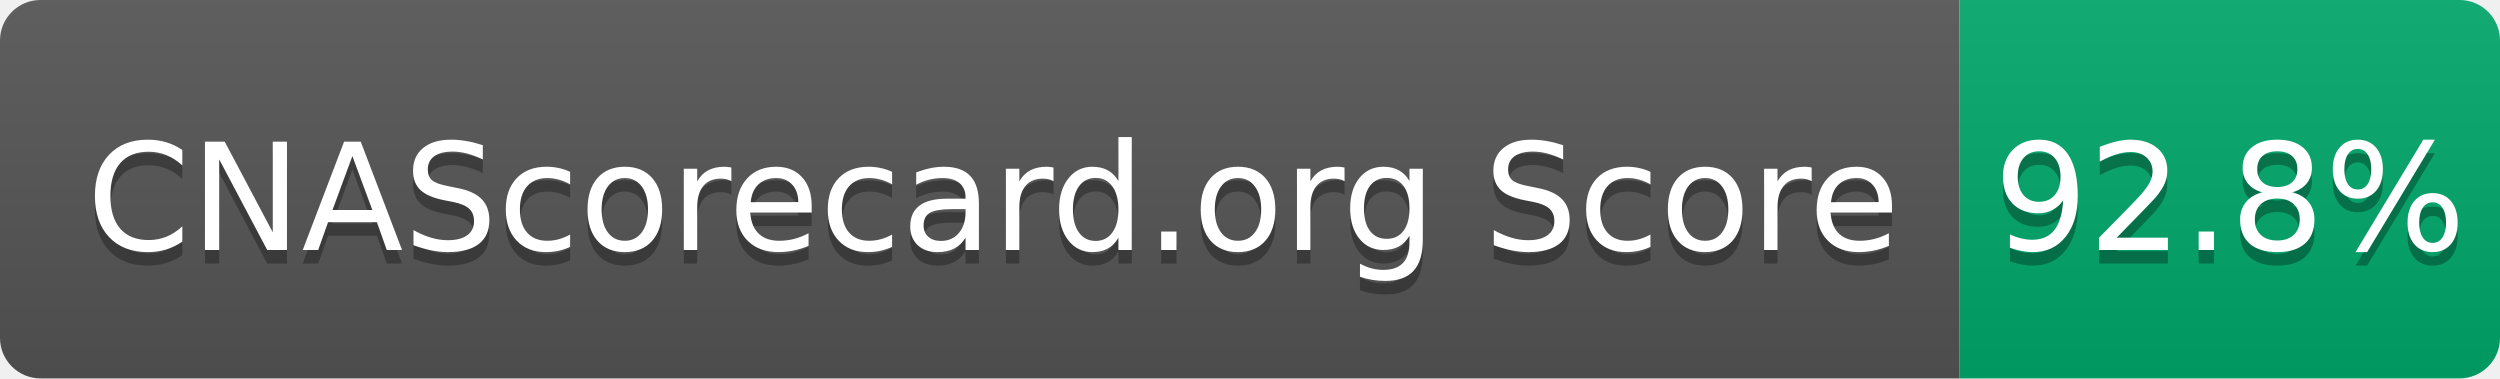
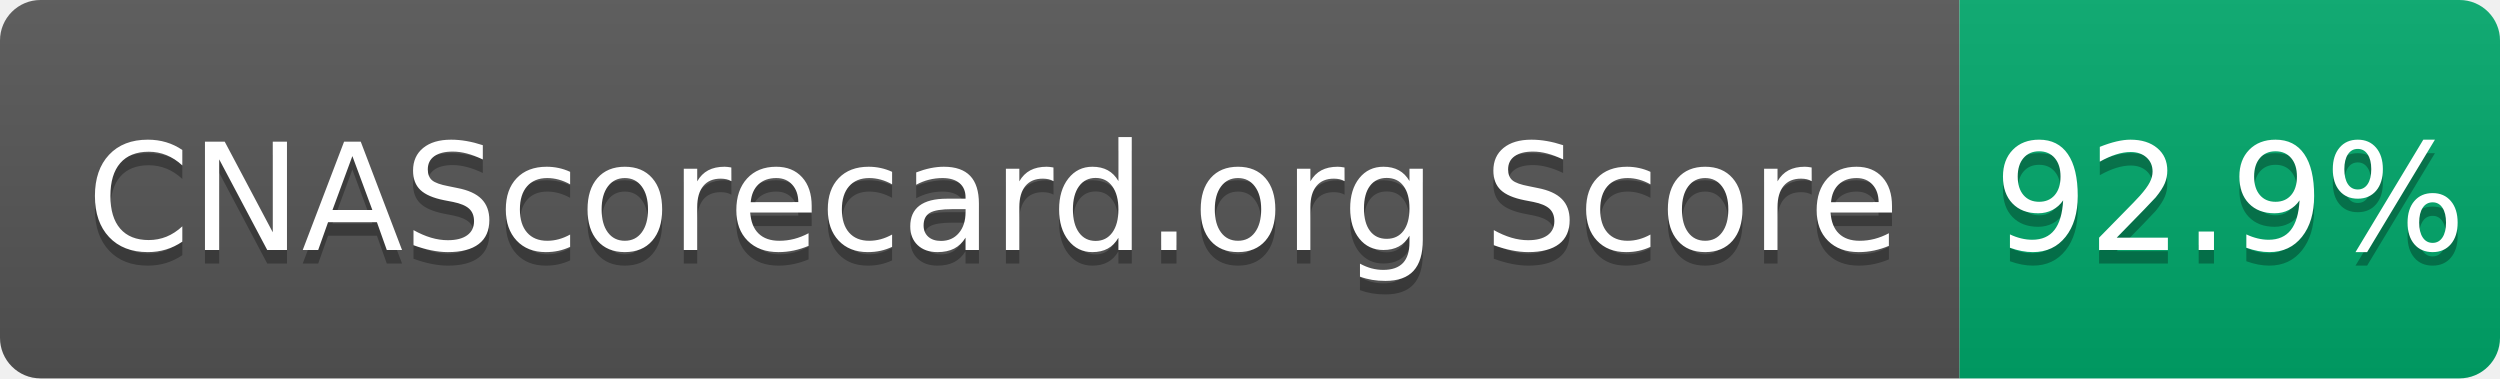
- <svg xmlns="http://www.w3.org/2000/svg" width="185" height="28" role="img" aria-label="CNAScorecard.org Score: 92.8%">
+ <svg xmlns="http://www.w3.org/2000/svg" width="185" height="28" role="img" aria-label="CNAScorecard.org Score: 92.9%">
  <linearGradient id="s" x2="0" y2="100%">
    <stop offset="0" stop-color="#bbb" stop-opacity=".1" />
    <stop offset="1" stop-opacity=".1" />
  </linearGradient>
  <clipPath id="r">
    <rect width="185" height="28" rx="3" fill="#fff" />
  </clipPath>
  <g clip-path="url(#r)">
    <rect width="145" height="28" fill="#555" />
    <rect x="145" width="40" height="28" fill="#00A86B" />
    <rect width="185" height="28" fill="url(#s)" />
  </g>
  <g fill="#fff" text-anchor="middle" font-family="Verdana,Geneva,DejaVu Sans,sans-serif" text-rendering="geometricPrecision" font-size="110">
    <text aria-hidden="true" x="735" y="195" fill="#010101" fill-opacity=".3" transform="scale(.1)" textLength="1350">CNAScorecard.org Score</text>
    <text x="735" y="185" transform="scale(.1)" fill="#fff" textLength="1350">CNAScorecard.org Score</text>
-     <text aria-hidden="true" x="1650" y="195" fill="#010101" fill-opacity=".3" transform="scale(.1)" textLength="300">92.8%</text>
-     <text x="1650" y="185" transform="scale(.1)" fill="#fff" textLength="300">92.8%</text>
+     <text aria-hidden="true" x="1650" y="195" fill="#010101" fill-opacity=".3" transform="scale(.1)" textLength="300">92.9%</text>
+     <text x="1650" y="185" transform="scale(.1)" fill="#fff" textLength="300">92.9%</text>
  </g>
</svg>
